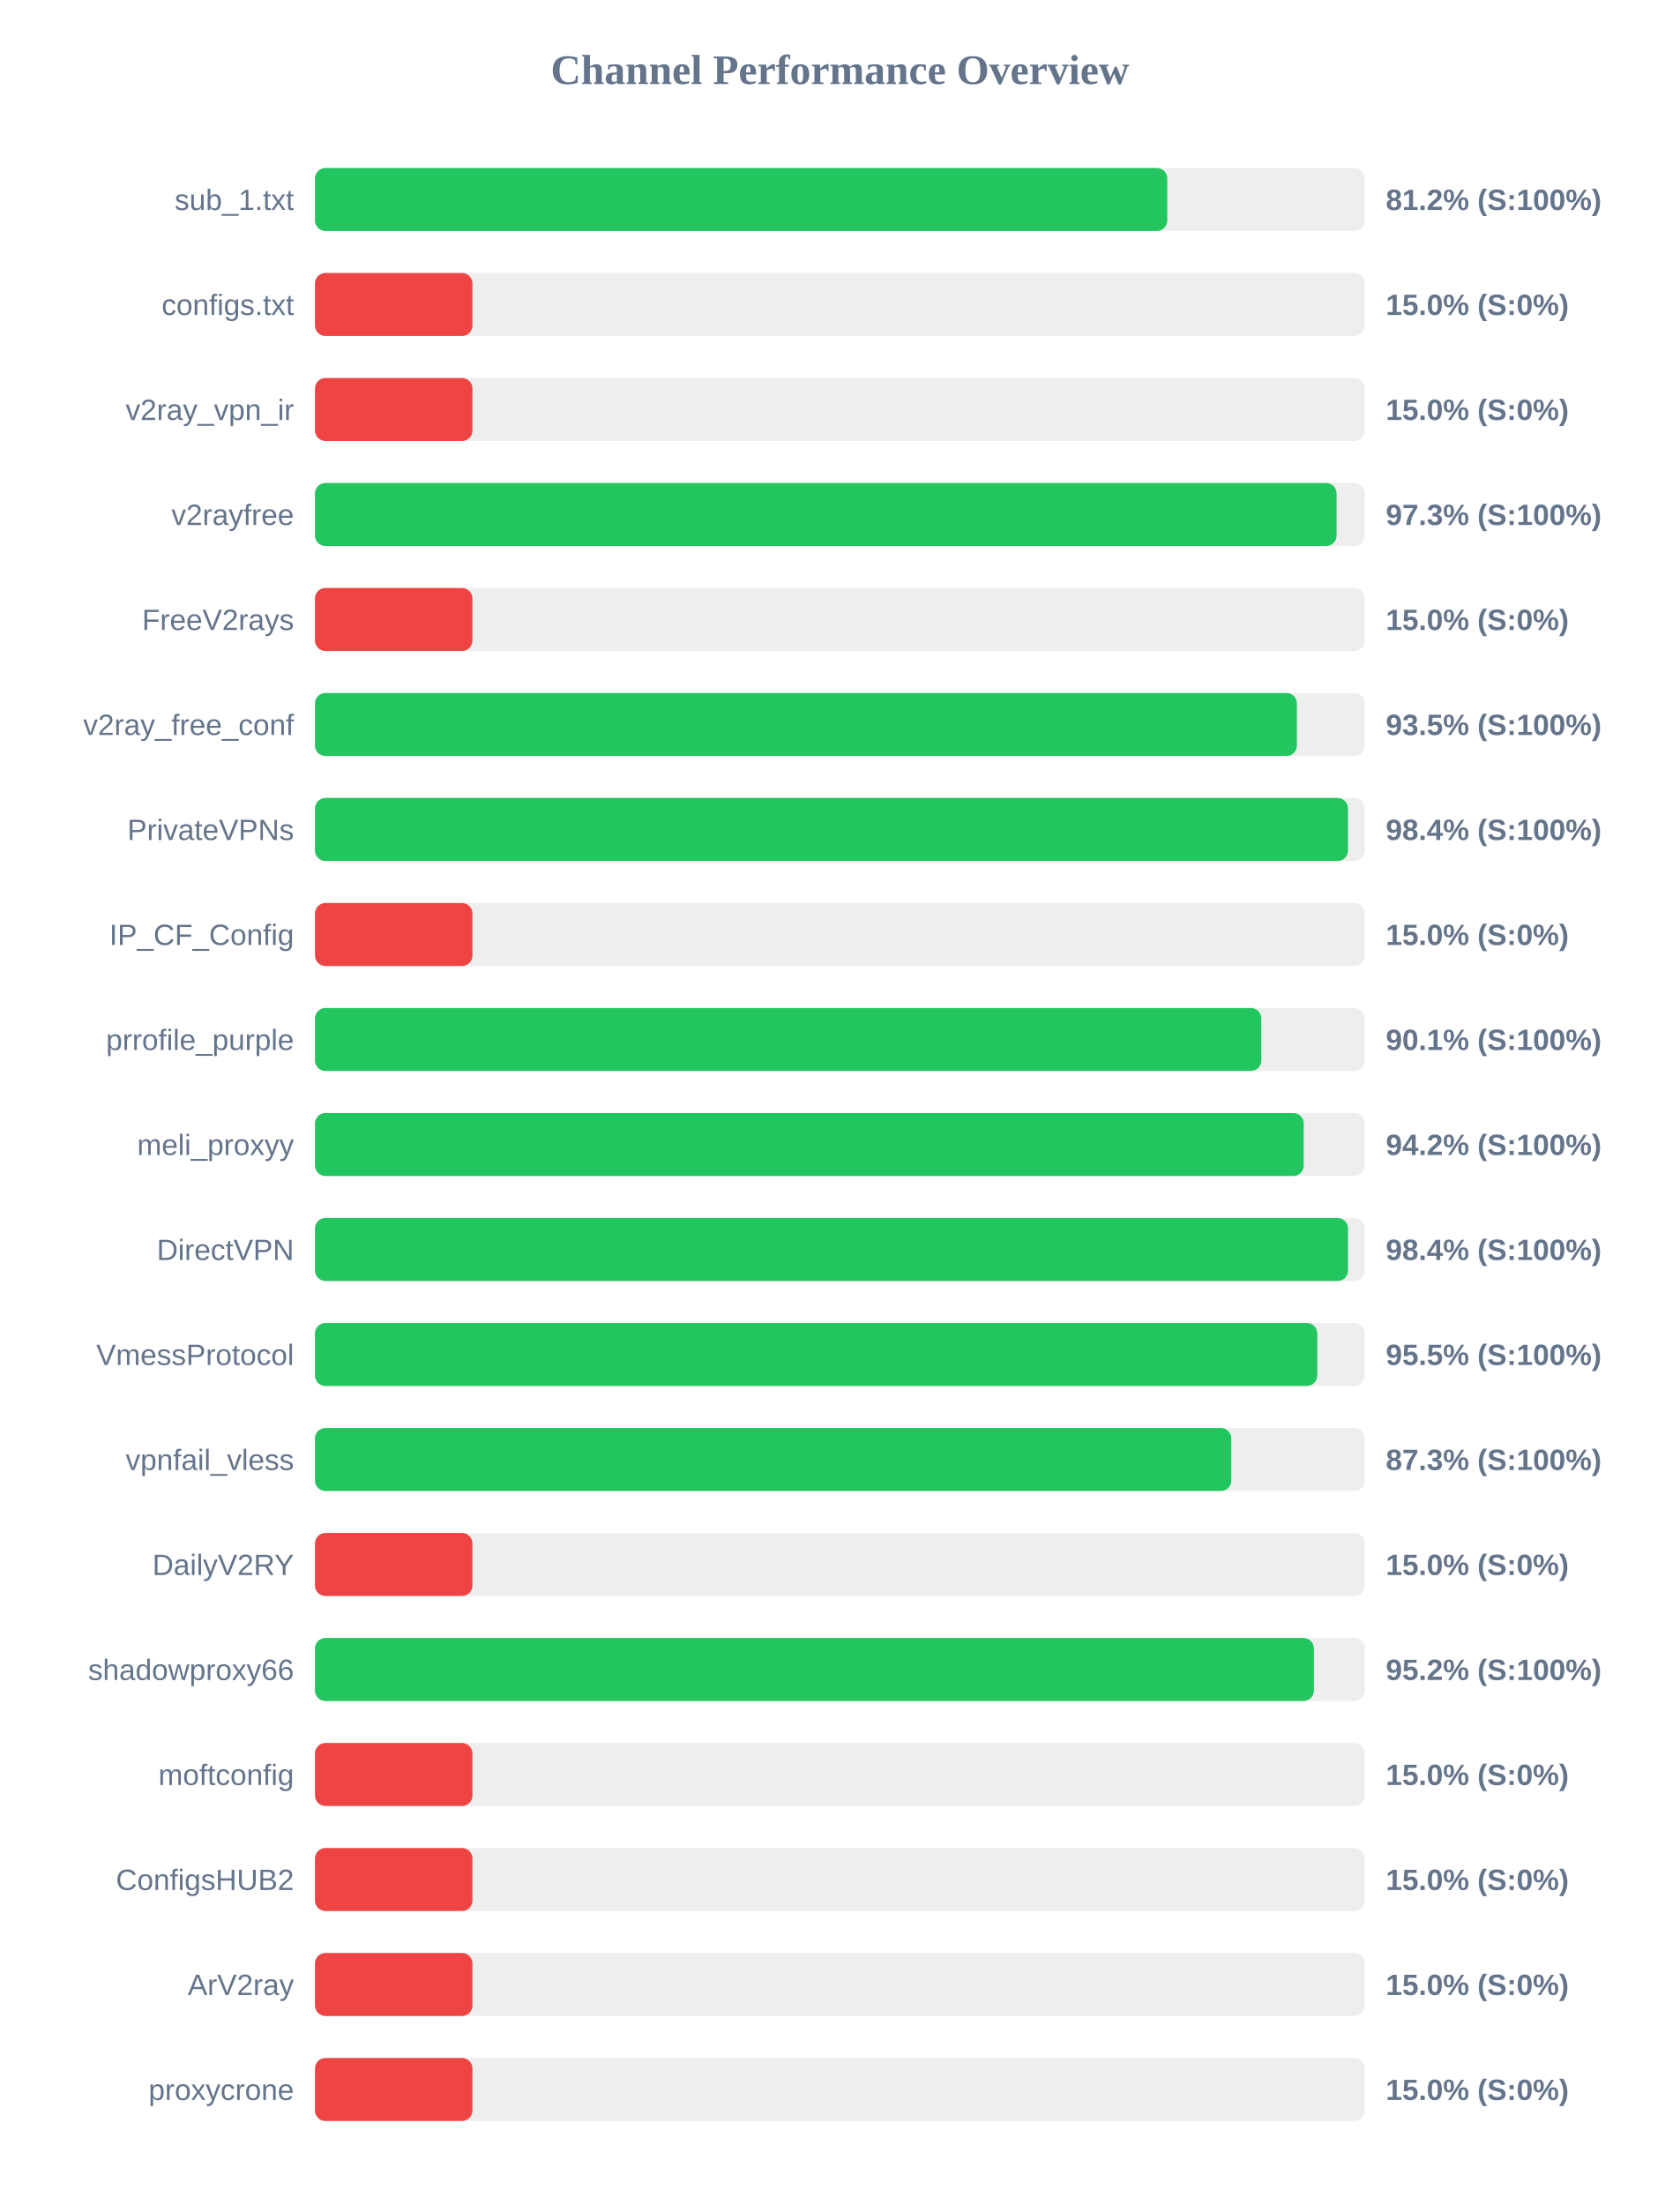
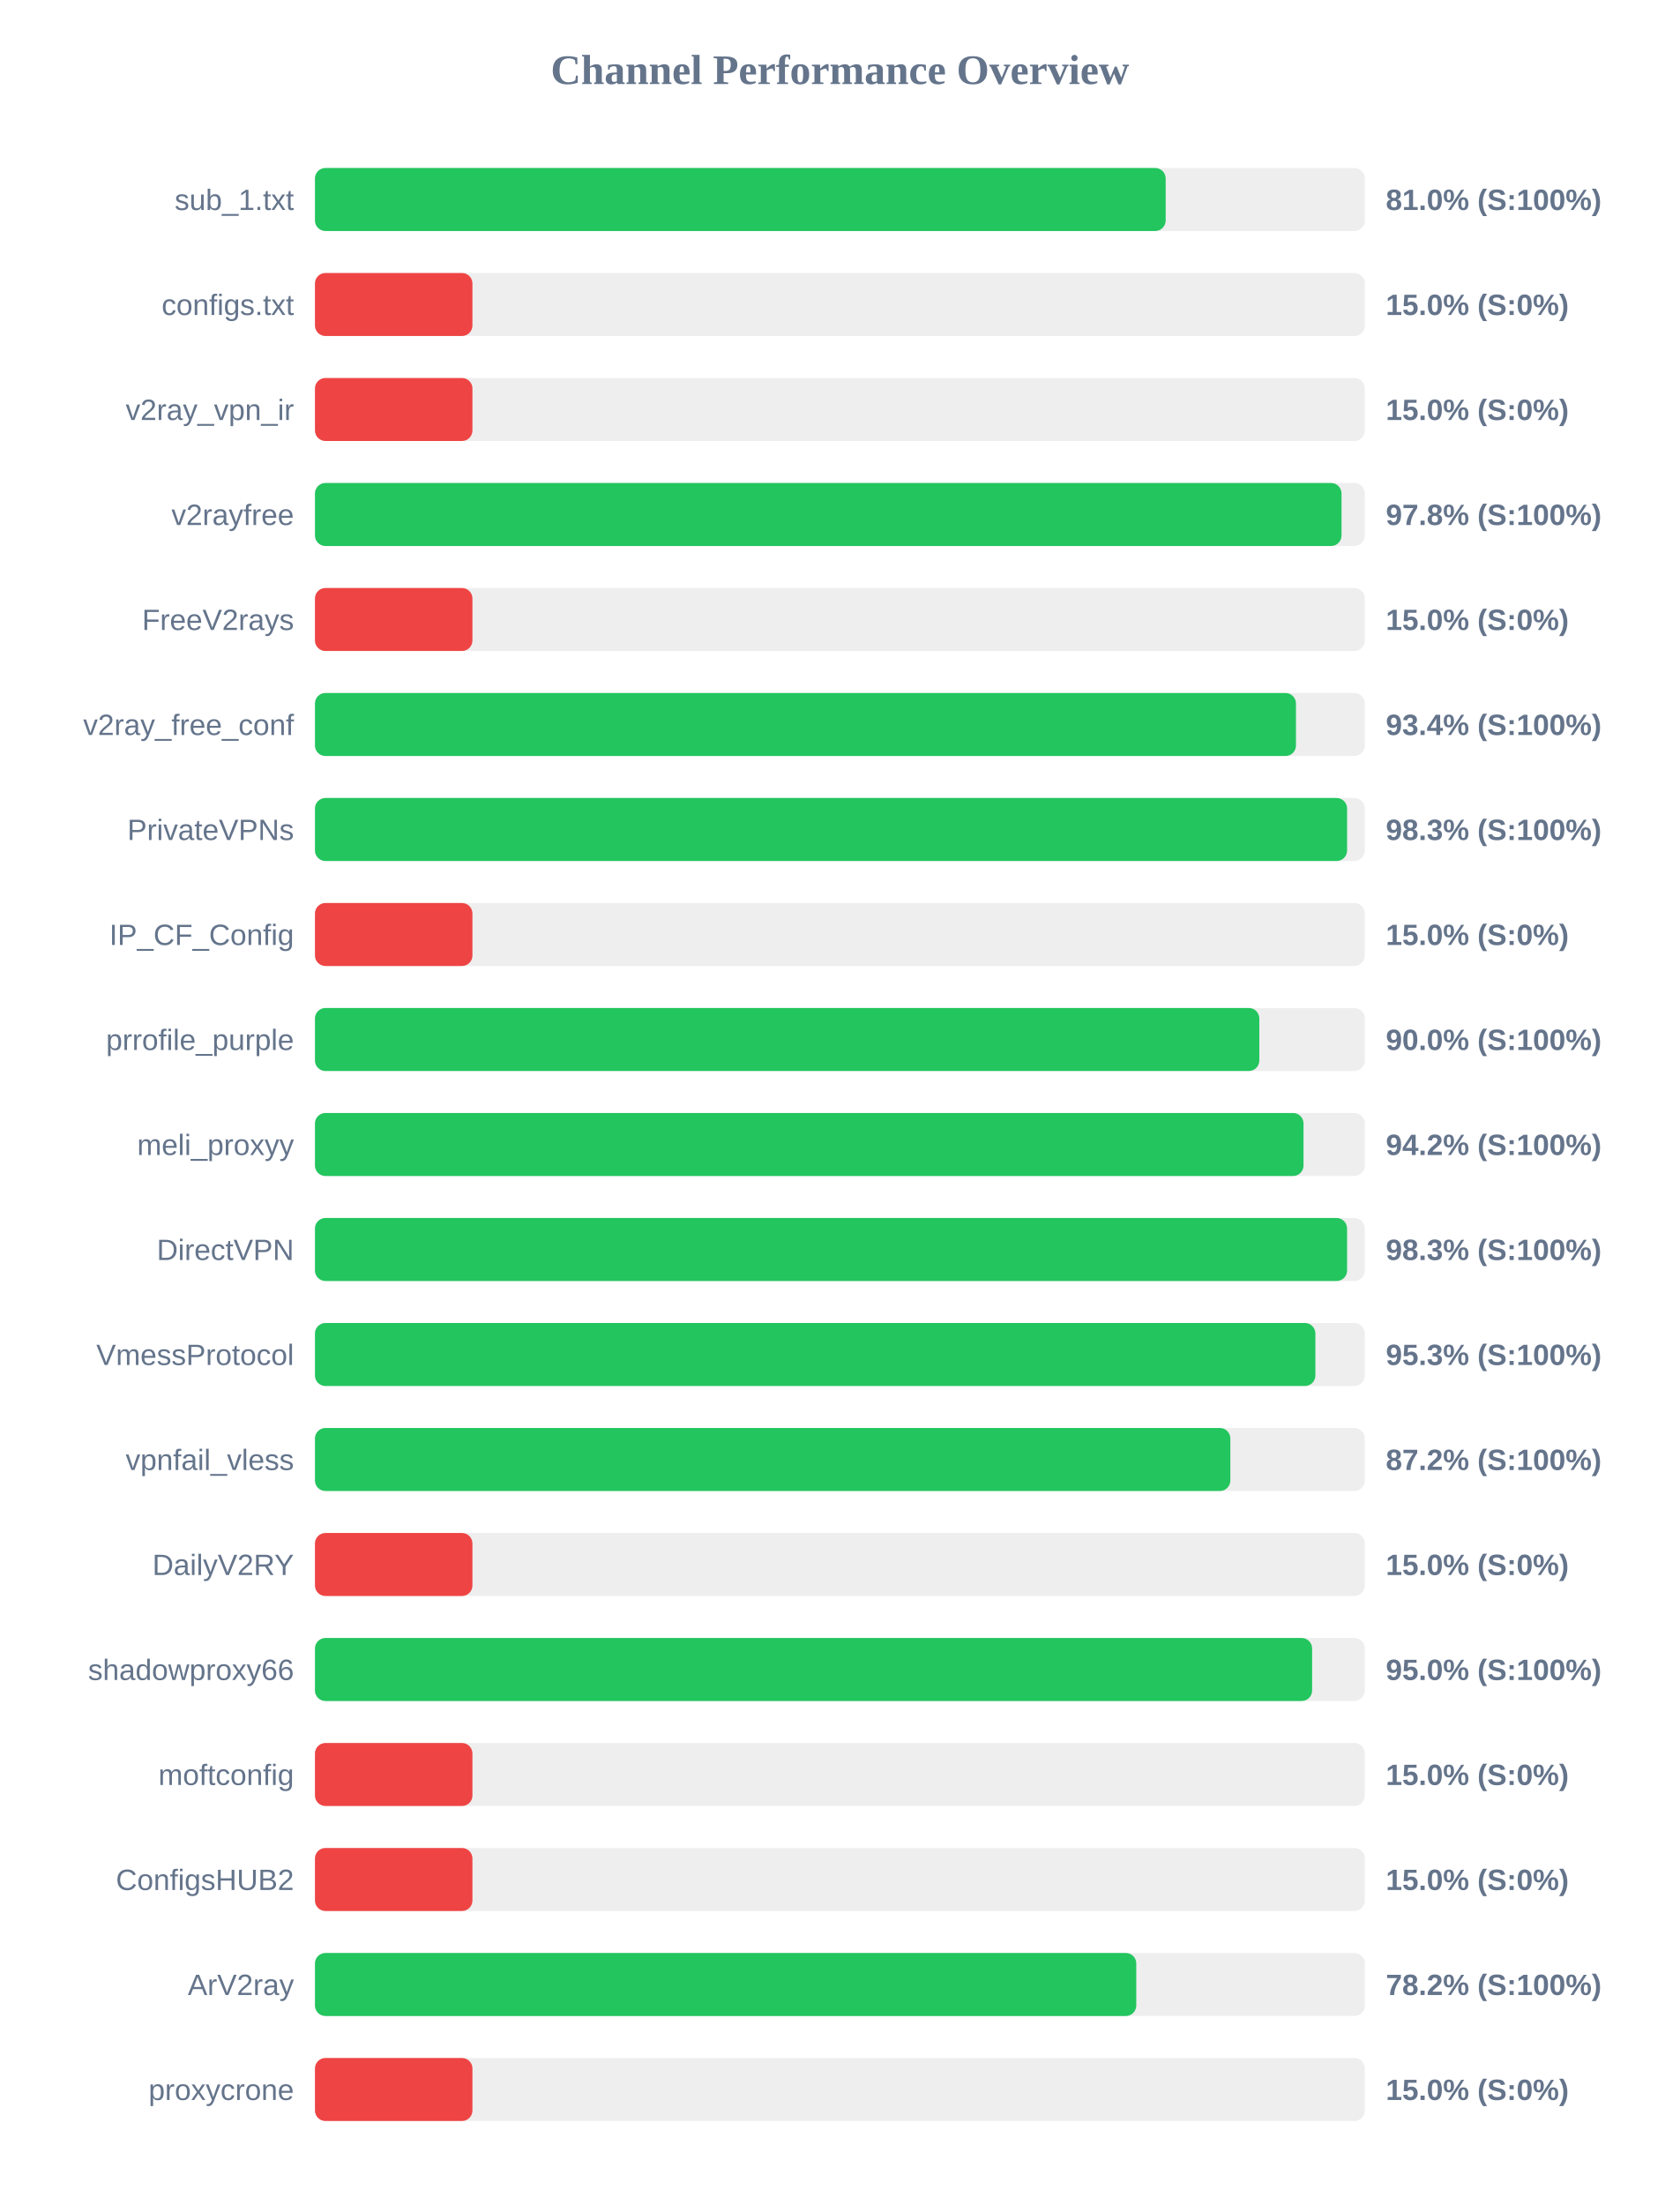
<svg xmlns="http://www.w3.org/2000/svg" width="800" height="1050" version="1.1">
  <style>
        .row { font: 14px Arial; fill: #64748b; }
        .score { font: bold 14px Arial; fill: #64748b; }
    </style>
  <text x="400" y="40" text-anchor="middle" font-size="20px" font-weight="bold" fill="#64748b">Channel Performance Overview</text>
  <rect x="150" y="80" width="500" height="30" fill="#eee" rx="5" />
-   <rect x="150" y="80" width="405.9" height="30" fill="#22c55e" rx="5" />
+   <rect x="150" y="80" width="405.15" height="30" fill="#22c55e" rx="5" />
  <text x="140" y="100" text-anchor="end" class="row">sub_1.txt</text>
-   <text x="660" y="100" text-anchor="start" class="score">81.2% (S:100%)</text>
+   <text x="660" y="100" text-anchor="start" class="score">81.0% (S:100%)</text>
  <rect x="150" y="130" width="500" height="30" fill="#eee" rx="5" />
  <rect x="150" y="130" width="75.0" height="30" fill="#ef4444" rx="5" />
  <text x="140" y="150" text-anchor="end" class="row">configs.txt</text>
  <text x="660" y="150" text-anchor="start" class="score">15.0% (S:0%)</text>
  <rect x="150" y="180" width="500" height="30" fill="#eee" rx="5" />
  <rect x="150" y="180" width="75.0" height="30" fill="#ef4444" rx="5" />
  <text x="140" y="200" text-anchor="end" class="row">v2ray_vpn_ir</text>
  <text x="660" y="200" text-anchor="start" class="score">15.0% (S:0%)</text>
  <rect x="150" y="230" width="500" height="30" fill="#eee" rx="5" />
-   <rect x="150" y="230" width="486.55" height="30" fill="#22c55e" rx="5" />
+   <rect x="150" y="230" width="488.9" height="30" fill="#22c55e" rx="5" />
  <text x="140" y="250" text-anchor="end" class="row">v2rayfree</text>
-   <text x="660" y="250" text-anchor="start" class="score">97.3% (S:100%)</text>
+   <text x="660" y="250" text-anchor="start" class="score">97.8% (S:100%)</text>
  <rect x="150" y="280" width="500" height="30" fill="#eee" rx="5" />
  <rect x="150" y="280" width="75.0" height="30" fill="#ef4444" rx="5" />
  <text x="140" y="300" text-anchor="end" class="row">FreeV2rays</text>
  <text x="660" y="300" text-anchor="start" class="score">15.0% (S:0%)</text>
  <rect x="150" y="330" width="500" height="30" fill="#eee" rx="5" />
-   <rect x="150" y="330" width="467.65" height="30" fill="#22c55e" rx="5" />
+   <rect x="150" y="330" width="467.2" height="30" fill="#22c55e" rx="5" />
  <text x="140" y="350" text-anchor="end" class="row">v2ray_free_conf</text>
-   <text x="660" y="350" text-anchor="start" class="score">93.5% (S:100%)</text>
+   <text x="660" y="350" text-anchor="start" class="score">93.4% (S:100%)</text>
  <rect x="150" y="380" width="500" height="30" fill="#eee" rx="5" />
-   <rect x="150" y="380" width="492.0" height="30" fill="#22c55e" rx="5" />
+   <rect x="150" y="380" width="491.55" height="30" fill="#22c55e" rx="5" />
  <text x="140" y="400" text-anchor="end" class="row">PrivateVPNs</text>
-   <text x="660" y="400" text-anchor="start" class="score">98.4% (S:100%)</text>
+   <text x="660" y="400" text-anchor="start" class="score">98.3% (S:100%)</text>
  <rect x="150" y="430" width="500" height="30" fill="#eee" rx="5" />
  <rect x="150" y="430" width="75.0" height="30" fill="#ef4444" rx="5" />
  <text x="140" y="450" text-anchor="end" class="row">IP_CF_Config</text>
  <text x="660" y="450" text-anchor="start" class="score">15.0% (S:0%)</text>
  <rect x="150" y="480" width="500" height="30" fill="#eee" rx="5" />
-   <rect x="150" y="480" width="450.7" height="30" fill="#22c55e" rx="5" />
+   <rect x="150" y="480" width="449.75" height="30" fill="#22c55e" rx="5" />
  <text x="140" y="500" text-anchor="end" class="row">prrofile_purple</text>
-   <text x="660" y="500" text-anchor="start" class="score">90.1% (S:100%)</text>
+   <text x="660" y="500" text-anchor="start" class="score">90.0% (S:100%)</text>
  <rect x="150" y="530" width="500" height="30" fill="#eee" rx="5" />
-   <rect x="150" y="530" width="470.9" height="30" fill="#22c55e" rx="5" />
+   <rect x="150" y="530" width="470.8" height="30" fill="#22c55e" rx="5" />
  <text x="140" y="550" text-anchor="end" class="row">meli_proxyy</text>
  <text x="660" y="550" text-anchor="start" class="score">94.2% (S:100%)</text>
  <rect x="150" y="580" width="500" height="30" fill="#eee" rx="5" />
-   <rect x="150" y="580" width="492.0" height="30" fill="#22c55e" rx="5" />
+   <rect x="150" y="580" width="491.55" height="30" fill="#22c55e" rx="5" />
  <text x="140" y="600" text-anchor="end" class="row">DirectVPN</text>
-   <text x="660" y="600" text-anchor="start" class="score">98.4% (S:100%)</text>
+   <text x="660" y="600" text-anchor="start" class="score">98.3% (S:100%)</text>
  <rect x="150" y="630" width="500" height="30" fill="#eee" rx="5" />
-   <rect x="150" y="630" width="477.35" height="30" fill="#22c55e" rx="5" />
+   <rect x="150" y="630" width="476.45" height="30" fill="#22c55e" rx="5" />
  <text x="140" y="650" text-anchor="end" class="row">VmessProtocol</text>
-   <text x="660" y="650" text-anchor="start" class="score">95.5% (S:100%)</text>
+   <text x="660" y="650" text-anchor="start" class="score">95.3% (S:100%)</text>
  <rect x="150" y="680" width="500" height="30" fill="#eee" rx="5" />
-   <rect x="150" y="680" width="436.4" height="30" fill="#22c55e" rx="5" />
+   <rect x="150" y="680" width="435.95" height="30" fill="#22c55e" rx="5" />
  <text x="140" y="700" text-anchor="end" class="row">vpnfail_vless</text>
-   <text x="660" y="700" text-anchor="start" class="score">87.3% (S:100%)</text>
+   <text x="660" y="700" text-anchor="start" class="score">87.2% (S:100%)</text>
  <rect x="150" y="730" width="500" height="30" fill="#eee" rx="5" />
  <rect x="150" y="730" width="75.0" height="30" fill="#ef4444" rx="5" />
  <text x="140" y="750" text-anchor="end" class="row">DailyV2RY</text>
  <text x="660" y="750" text-anchor="start" class="score">15.0% (S:0%)</text>
  <rect x="150" y="780" width="500" height="30" fill="#eee" rx="5" />
-   <rect x="150" y="780" width="475.75" height="30" fill="#22c55e" rx="5" />
+   <rect x="150" y="780" width="474.9" height="30" fill="#22c55e" rx="5" />
  <text x="140" y="800" text-anchor="end" class="row">shadowproxy66</text>
-   <text x="660" y="800" text-anchor="start" class="score">95.2% (S:100%)</text>
+   <text x="660" y="800" text-anchor="start" class="score">95.0% (S:100%)</text>
  <rect x="150" y="830" width="500" height="30" fill="#eee" rx="5" />
  <rect x="150" y="830" width="75.0" height="30" fill="#ef4444" rx="5" />
  <text x="140" y="850" text-anchor="end" class="row">moftconfig</text>
  <text x="660" y="850" text-anchor="start" class="score">15.0% (S:0%)</text>
  <rect x="150" y="880" width="500" height="30" fill="#eee" rx="5" />
  <rect x="150" y="880" width="75.0" height="30" fill="#ef4444" rx="5" />
  <text x="140" y="900" text-anchor="end" class="row">ConfigsHUB2</text>
  <text x="660" y="900" text-anchor="start" class="score">15.0% (S:0%)</text>
  <rect x="150" y="930" width="500" height="30" fill="#eee" rx="5" />
-   <rect x="150" y="930" width="75.0" height="30" fill="#ef4444" rx="5" />
+   <rect x="150" y="930" width="391.15" height="30" fill="#22c55e" rx="5" />
  <text x="140" y="950" text-anchor="end" class="row">ArV2ray</text>
-   <text x="660" y="950" text-anchor="start" class="score">15.0% (S:0%)</text>
+   <text x="660" y="950" text-anchor="start" class="score">78.2% (S:100%)</text>
  <rect x="150" y="980" width="500" height="30" fill="#eee" rx="5" />
  <rect x="150" y="980" width="75.0" height="30" fill="#ef4444" rx="5" />
  <text x="140" y="1000" text-anchor="end" class="row">proxycrone</text>
  <text x="660" y="1000" text-anchor="start" class="score">15.0% (S:0%)</text>
</svg>
